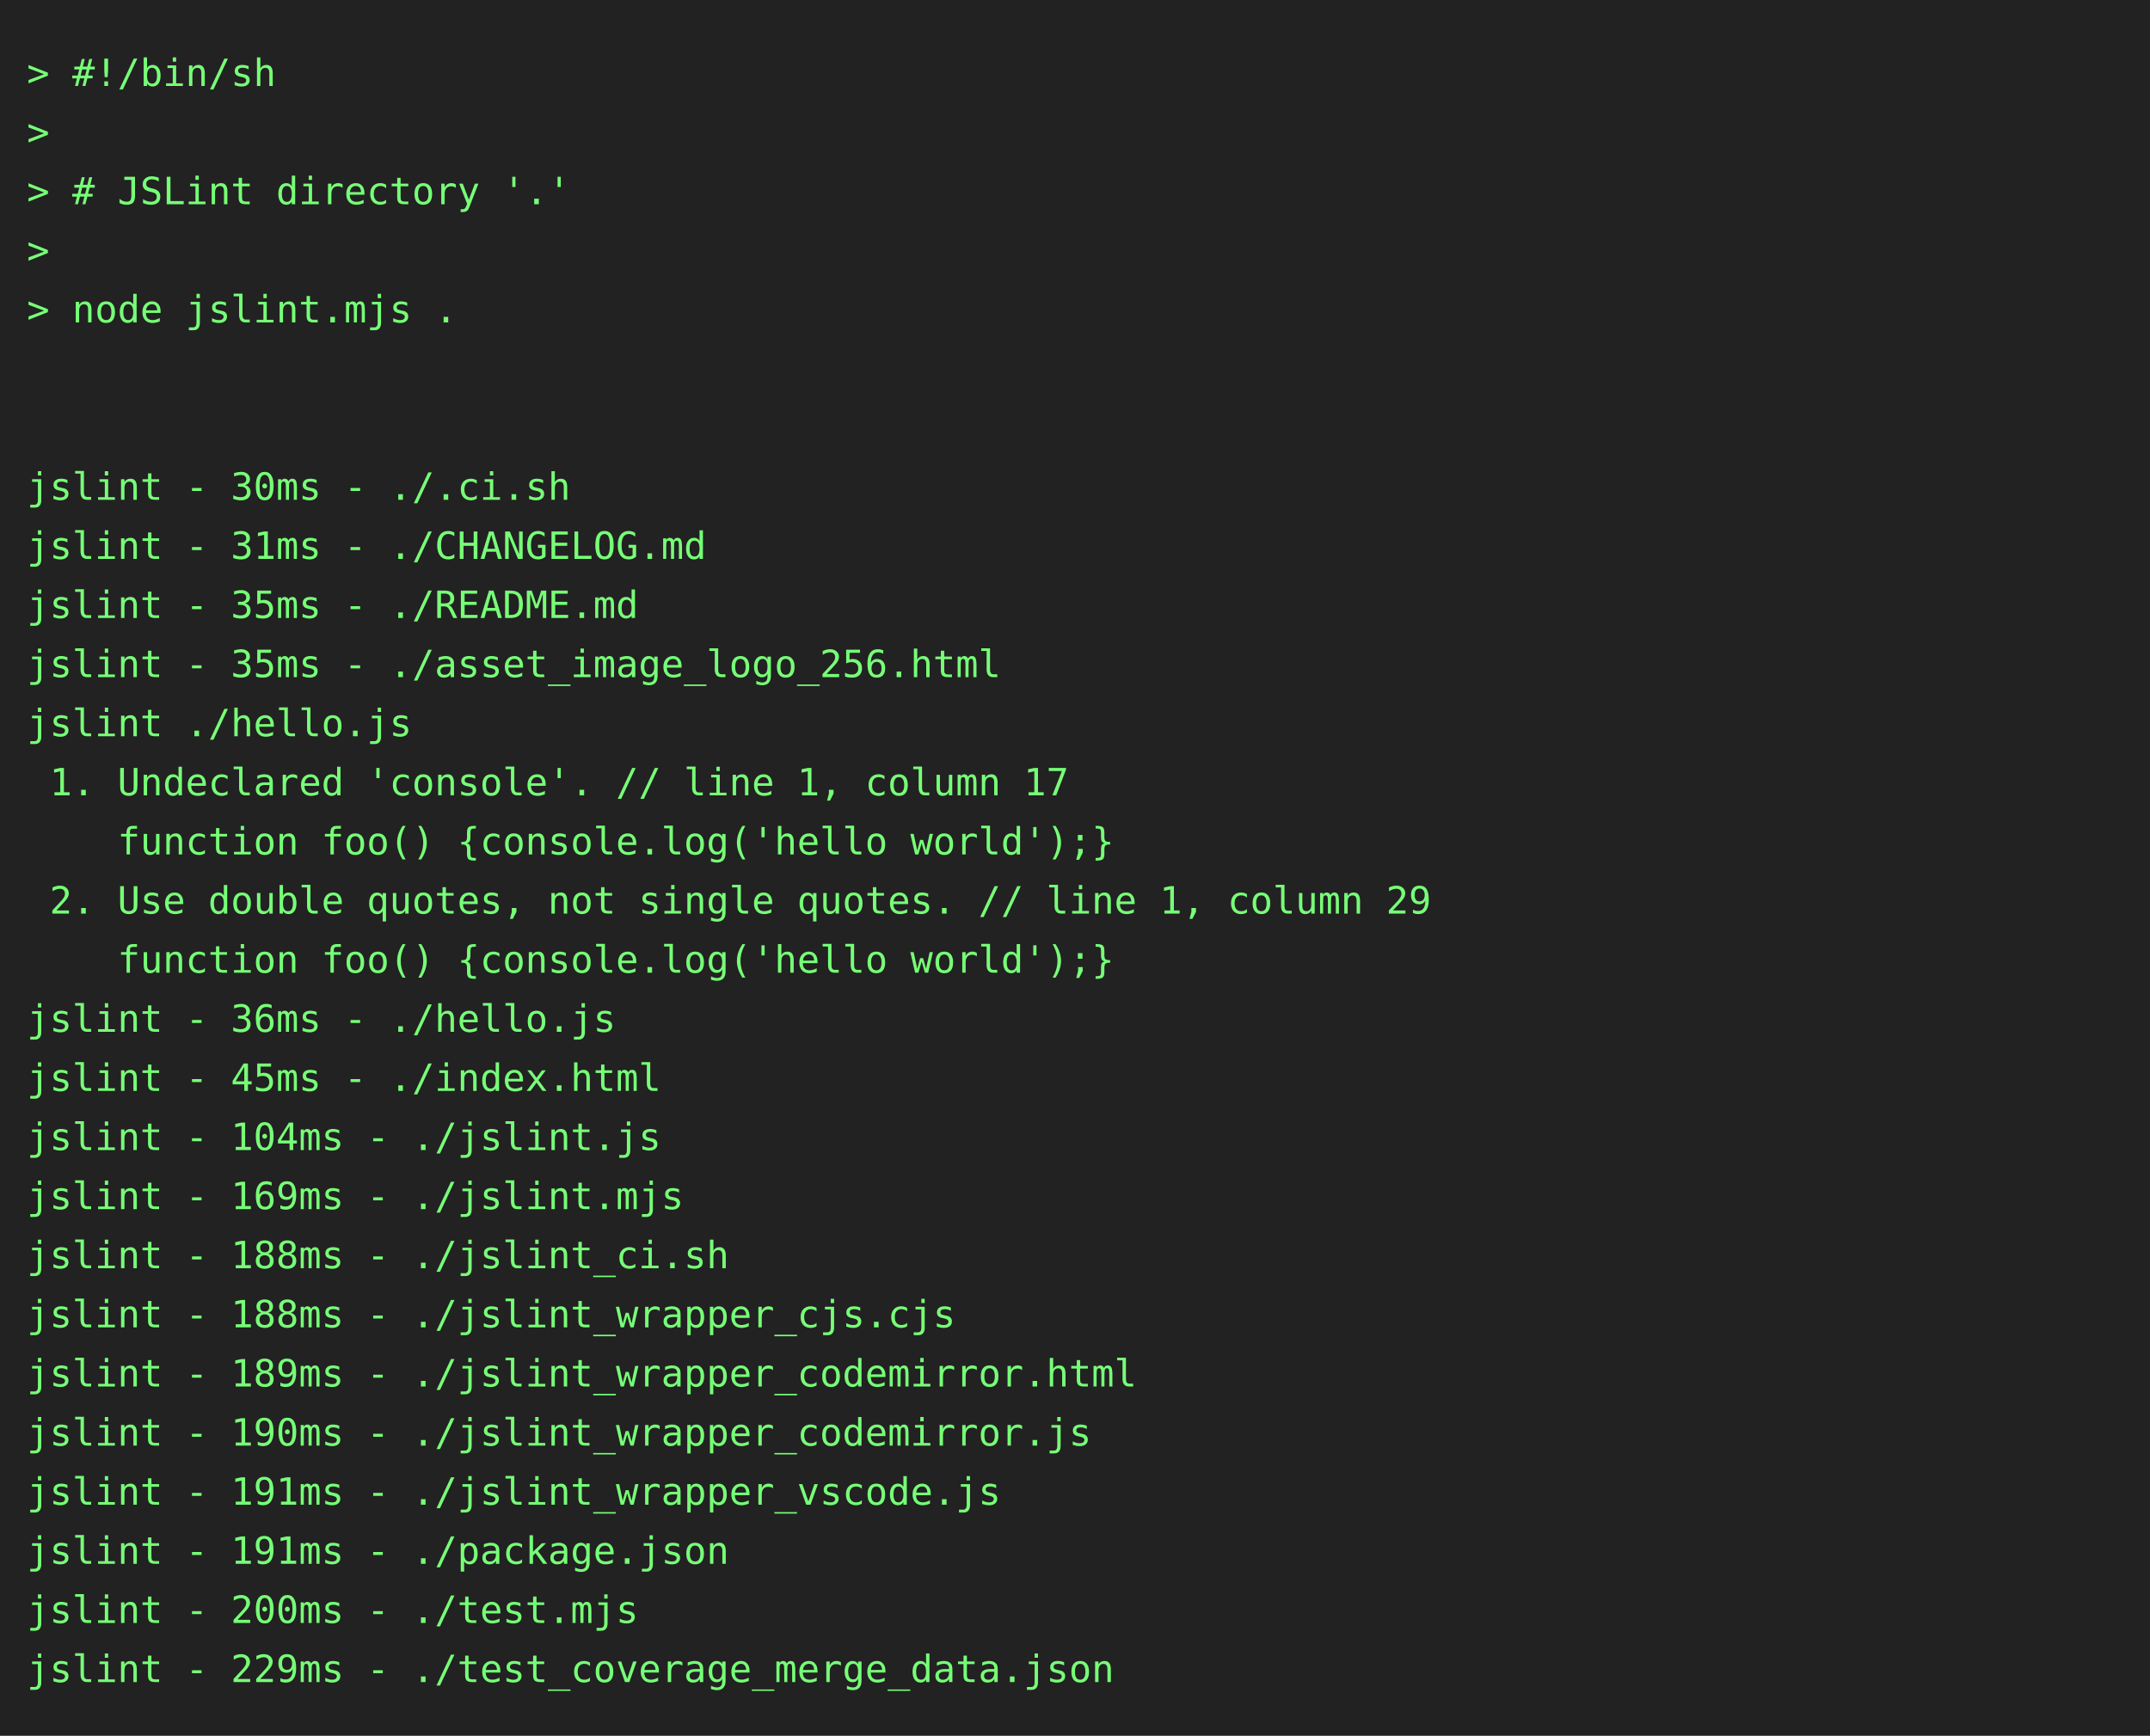
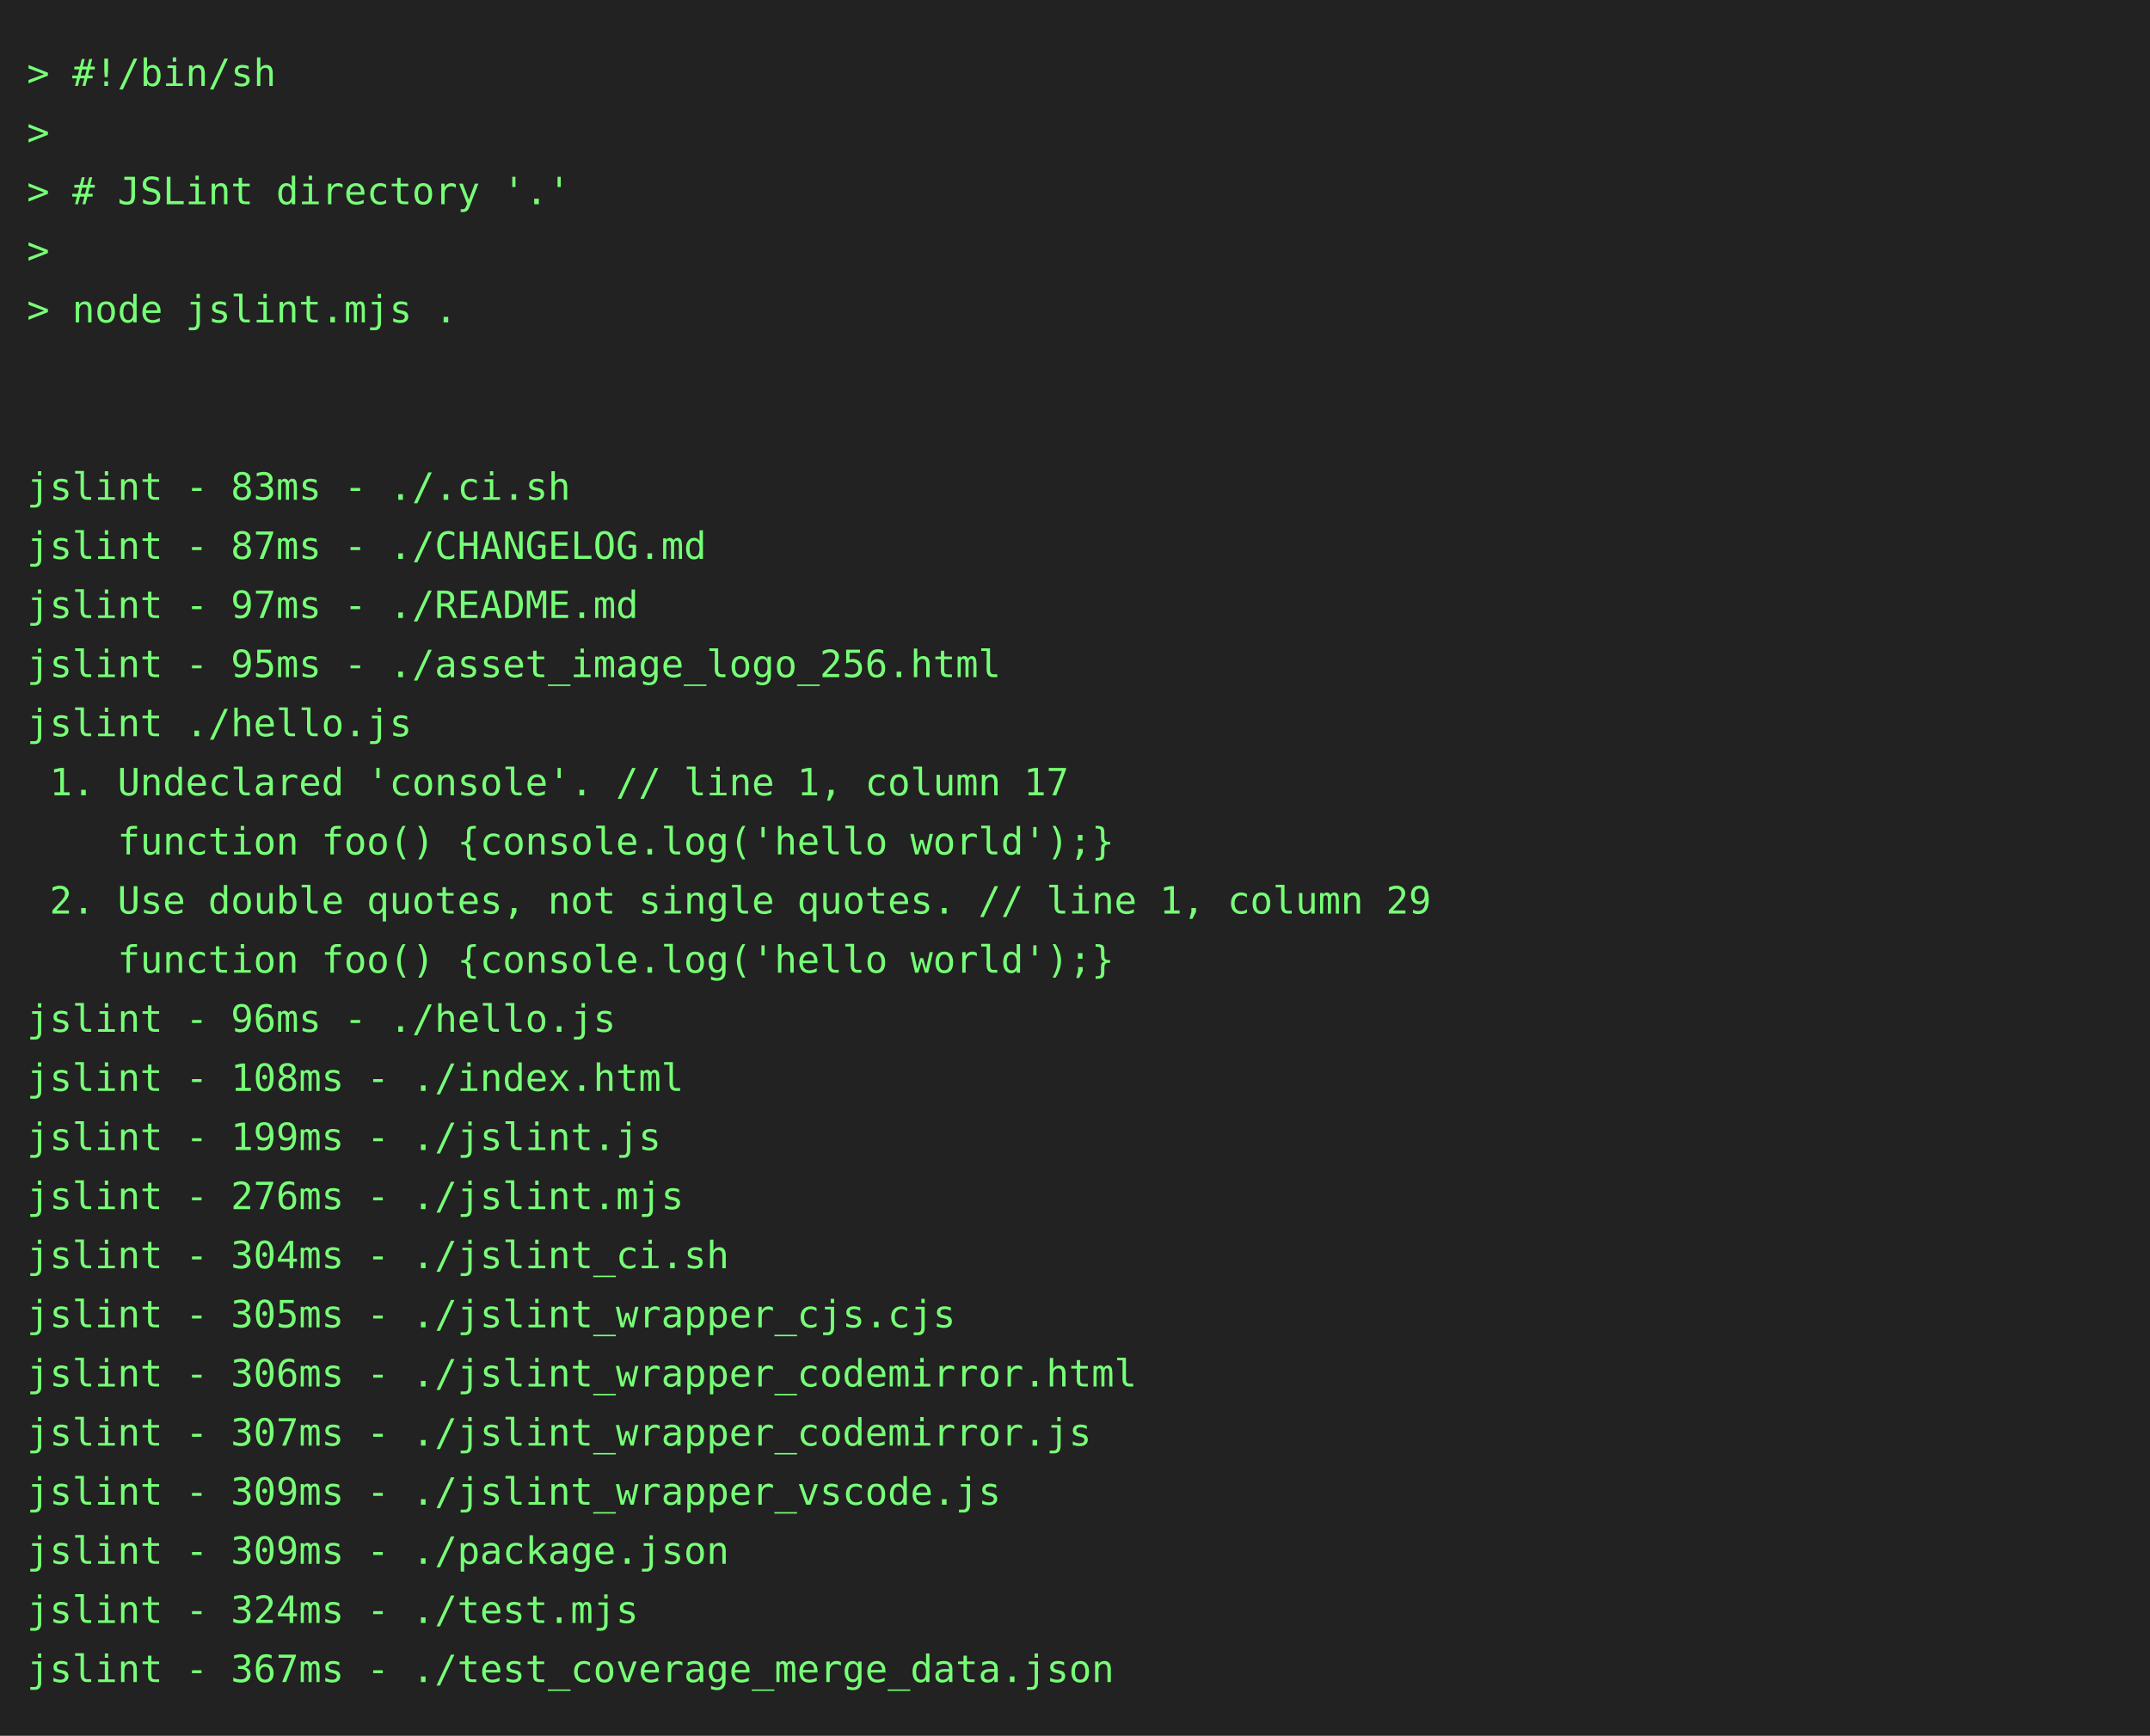
<svg xmlns="http://www.w3.org/2000/svg" height="646" width="800">
  <rect height="646" fill="#222" width="800" />
  <text fill="#7f7" font-family="consolas, menlo, monospace" font-size="14" xml:space="preserve">
    <tspan lengthAdjust="spacingAndGlyphs" textLength="768" x="10" y="32">&gt; #!/bin/sh                                                                                      </tspan>
    <tspan lengthAdjust="spacingAndGlyphs" textLength="768" x="10" y="54">&gt;                                                                                                </tspan>
    <tspan lengthAdjust="spacingAndGlyphs" textLength="768" x="10" y="76">&gt; # JSLint directory '.'                                                                         </tspan>
    <tspan lengthAdjust="spacingAndGlyphs" textLength="768" x="10" y="98">&gt;                                                                                                </tspan>
    <tspan lengthAdjust="spacingAndGlyphs" textLength="768" x="10" y="120">&gt; node jslint.mjs .                                                                              </tspan>
    <tspan lengthAdjust="spacingAndGlyphs" textLength="768" x="10" y="142">                                                                                                 </tspan>
    <tspan lengthAdjust="spacingAndGlyphs" textLength="768" x="10" y="164">                                                                                                 </tspan>
-     <tspan lengthAdjust="spacingAndGlyphs" textLength="768" x="10" y="186">jslint - 30ms - ./.ci.sh                                                                         </tspan>
-     <tspan lengthAdjust="spacingAndGlyphs" textLength="768" x="10" y="208">jslint - 31ms - ./CHANGELOG.md                                                                   </tspan>
-     <tspan lengthAdjust="spacingAndGlyphs" textLength="768" x="10" y="230">jslint - 35ms - ./README.md                                                                      </tspan>
-     <tspan lengthAdjust="spacingAndGlyphs" textLength="768" x="10" y="252">jslint - 35ms - ./asset_image_logo_256.html                                                      </tspan>
+     <tspan lengthAdjust="spacingAndGlyphs" textLength="768" x="10" y="186">jslint - 83ms - ./.ci.sh                                                                         </tspan>
+     <tspan lengthAdjust="spacingAndGlyphs" textLength="768" x="10" y="208">jslint - 87ms - ./CHANGELOG.md                                                                   </tspan>
+     <tspan lengthAdjust="spacingAndGlyphs" textLength="768" x="10" y="230">jslint - 97ms - ./README.md                                                                      </tspan>
+     <tspan lengthAdjust="spacingAndGlyphs" textLength="768" x="10" y="252">jslint - 95ms - ./asset_image_logo_256.html                                                      </tspan>
    <tspan lengthAdjust="spacingAndGlyphs" textLength="768" x="10" y="274">jslint ./hello.js                                                                                </tspan>
    <tspan lengthAdjust="spacingAndGlyphs" textLength="768" x="10" y="296"> 1. Undeclared 'console'. // line 1, column 17                                                   </tspan>
    <tspan lengthAdjust="spacingAndGlyphs" textLength="768" x="10" y="318">    function foo() {console.log('hello world');}                                                 </tspan>
    <tspan lengthAdjust="spacingAndGlyphs" textLength="768" x="10" y="340"> 2. Use double quotes, not single quotes. // line 1, column 29                                   </tspan>
    <tspan lengthAdjust="spacingAndGlyphs" textLength="768" x="10" y="362">    function foo() {console.log('hello world');}                                                 </tspan>
-     <tspan lengthAdjust="spacingAndGlyphs" textLength="768" x="10" y="384">jslint - 36ms - ./hello.js                                                                       </tspan>
-     <tspan lengthAdjust="spacingAndGlyphs" textLength="768" x="10" y="406">jslint - 45ms - ./index.html                                                                     </tspan>
-     <tspan lengthAdjust="spacingAndGlyphs" textLength="768" x="10" y="428">jslint - 104ms - ./jslint.js                                                                     </tspan>
-     <tspan lengthAdjust="spacingAndGlyphs" textLength="768" x="10" y="450">jslint - 169ms - ./jslint.mjs                                                                    </tspan>
-     <tspan lengthAdjust="spacingAndGlyphs" textLength="768" x="10" y="472">jslint - 188ms - ./jslint_ci.sh                                                                  </tspan>
-     <tspan lengthAdjust="spacingAndGlyphs" textLength="768" x="10" y="494">jslint - 188ms - ./jslint_wrapper_cjs.cjs                                                        </tspan>
-     <tspan lengthAdjust="spacingAndGlyphs" textLength="768" x="10" y="516">jslint - 189ms - ./jslint_wrapper_codemirror.html                                                </tspan>
-     <tspan lengthAdjust="spacingAndGlyphs" textLength="768" x="10" y="538">jslint - 190ms - ./jslint_wrapper_codemirror.js                                                  </tspan>
-     <tspan lengthAdjust="spacingAndGlyphs" textLength="768" x="10" y="560">jslint - 191ms - ./jslint_wrapper_vscode.js                                                      </tspan>
-     <tspan lengthAdjust="spacingAndGlyphs" textLength="768" x="10" y="582">jslint - 191ms - ./package.json                                                                  </tspan>
-     <tspan lengthAdjust="spacingAndGlyphs" textLength="768" x="10" y="604">jslint - 200ms - ./test.mjs                                                                      </tspan>
-     <tspan lengthAdjust="spacingAndGlyphs" textLength="768" x="10" y="626">jslint - 229ms - ./test_coverage_merge_data.json                                                 </tspan>
+     <tspan lengthAdjust="spacingAndGlyphs" textLength="768" x="10" y="384">jslint - 96ms - ./hello.js                                                                       </tspan>
+     <tspan lengthAdjust="spacingAndGlyphs" textLength="768" x="10" y="406">jslint - 108ms - ./index.html                                                                    </tspan>
+     <tspan lengthAdjust="spacingAndGlyphs" textLength="768" x="10" y="428">jslint - 199ms - ./jslint.js                                                                     </tspan>
+     <tspan lengthAdjust="spacingAndGlyphs" textLength="768" x="10" y="450">jslint - 276ms - ./jslint.mjs                                                                    </tspan>
+     <tspan lengthAdjust="spacingAndGlyphs" textLength="768" x="10" y="472">jslint - 304ms - ./jslint_ci.sh                                                                  </tspan>
+     <tspan lengthAdjust="spacingAndGlyphs" textLength="768" x="10" y="494">jslint - 305ms - ./jslint_wrapper_cjs.cjs                                                        </tspan>
+     <tspan lengthAdjust="spacingAndGlyphs" textLength="768" x="10" y="516">jslint - 306ms - ./jslint_wrapper_codemirror.html                                                </tspan>
+     <tspan lengthAdjust="spacingAndGlyphs" textLength="768" x="10" y="538">jslint - 307ms - ./jslint_wrapper_codemirror.js                                                  </tspan>
+     <tspan lengthAdjust="spacingAndGlyphs" textLength="768" x="10" y="560">jslint - 309ms - ./jslint_wrapper_vscode.js                                                      </tspan>
+     <tspan lengthAdjust="spacingAndGlyphs" textLength="768" x="10" y="582">jslint - 309ms - ./package.json                                                                  </tspan>
+     <tspan lengthAdjust="spacingAndGlyphs" textLength="768" x="10" y="604">jslint - 324ms - ./test.mjs                                                                      </tspan>
+     <tspan lengthAdjust="spacingAndGlyphs" textLength="768" x="10" y="626">jslint - 367ms - ./test_coverage_merge_data.json                                                 </tspan>
  </text>
</svg>
